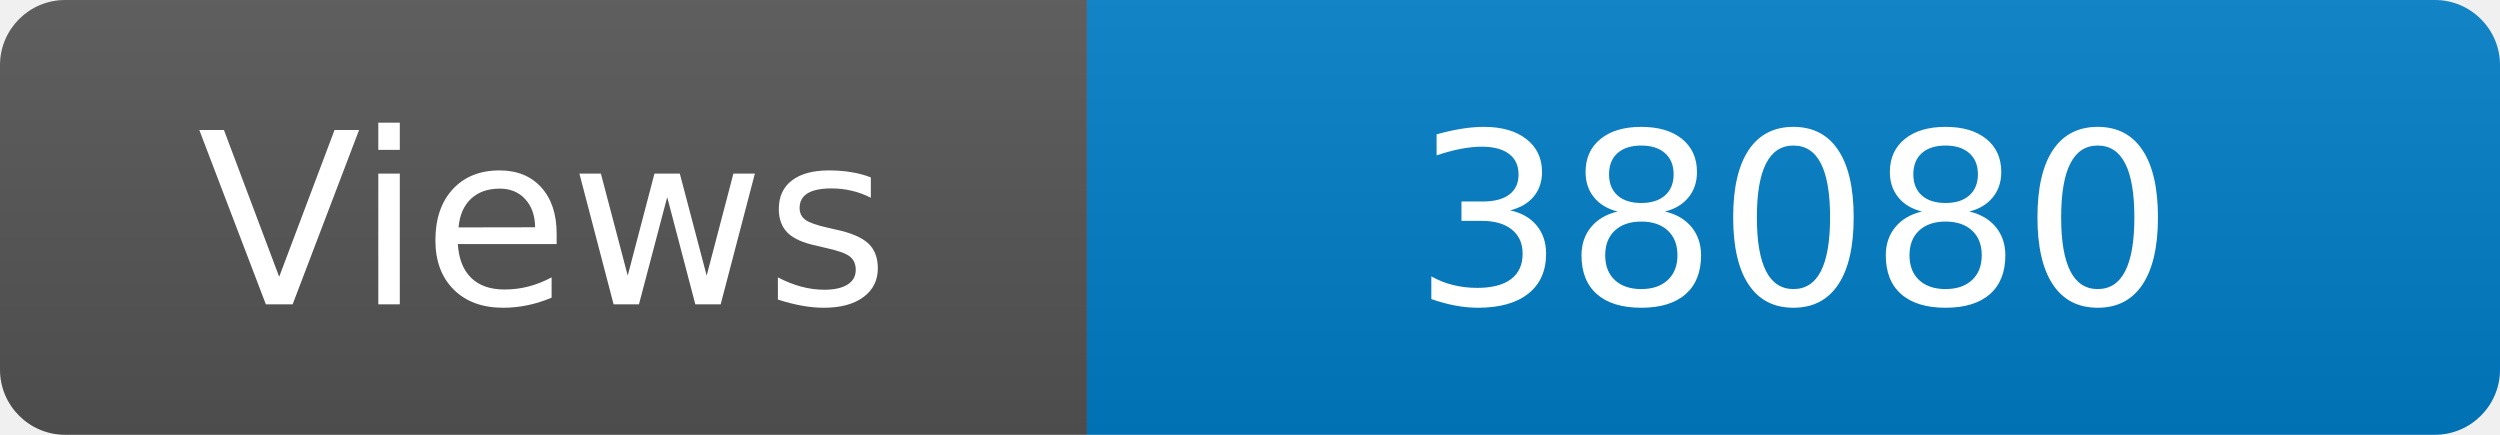
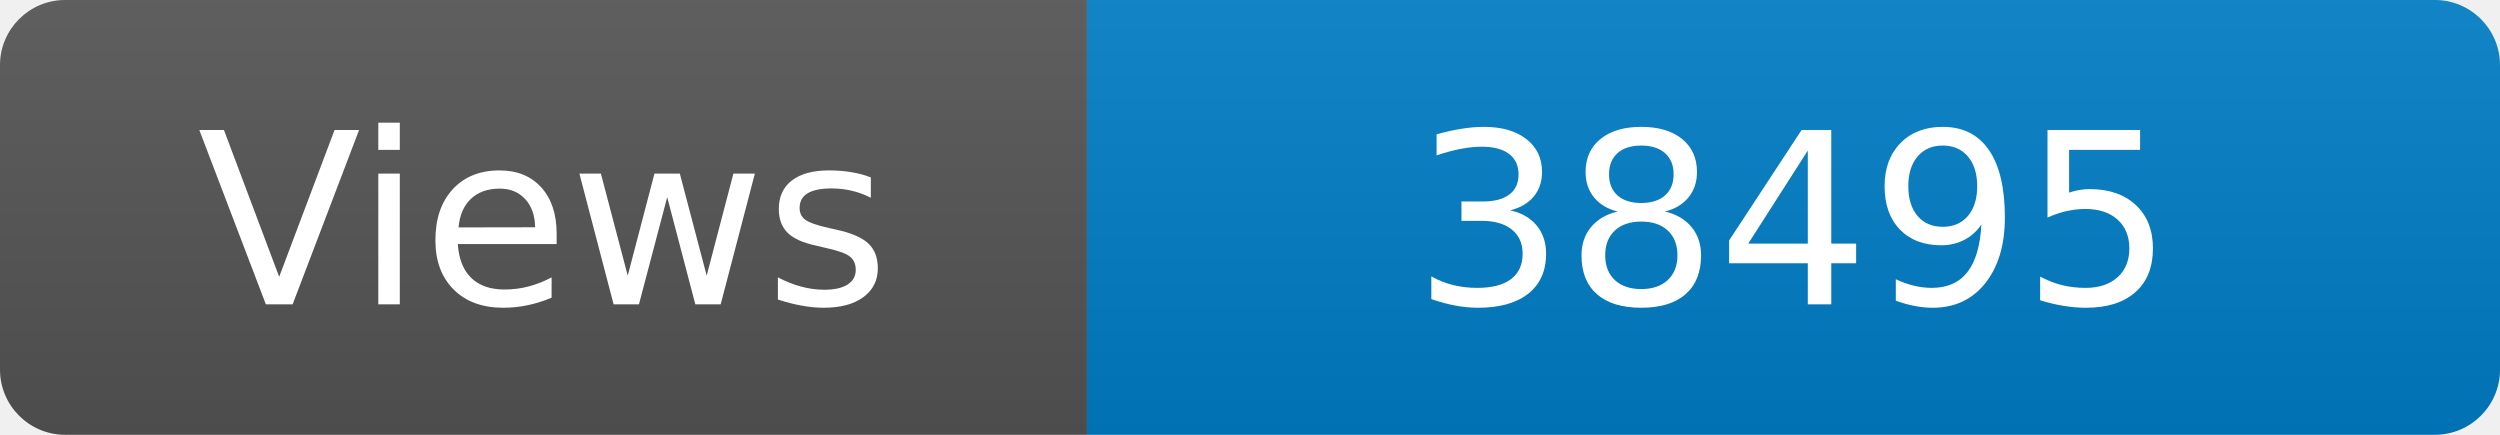
<svg xmlns="http://www.w3.org/2000/svg" width="115" height="20" role="img" aria-label="Maintained?: yes">
  <linearGradient id="s" x2="0" y2="100%">
    <stop offset="0" stop-color="#bbb" stop-opacity=".1" />
    <stop offset="1" stop-opacity=".1" />
  </linearGradient>
  <clipPath id="r">
    <rect width="115" height="20" rx="3" fill="#fff" />
  </clipPath>
  <g clip-path="url(#r)">
    <rect width="50" height="20" fill="#555" />
    <rect x="50" width="160" height="20" fill="#007ec6" />
    <rect width="115" height="20" fill="url(#s)" />
  </g>
  <g fill="#fff" text-anchor="middle" font-family="Verdana,Geneva,DejaVu Sans,sans-serif" font-size="110">
    <text x="250" y="140" transform="scale(.1)" fill="#fff">Views</text>
-     <text x="825" y="140" transform="scale(.1)" fill="#fff">38080</text>
+     <text x="825" y="140" transform="scale(.1)" fill="#fff">38495</text>
  </g>
</svg>
